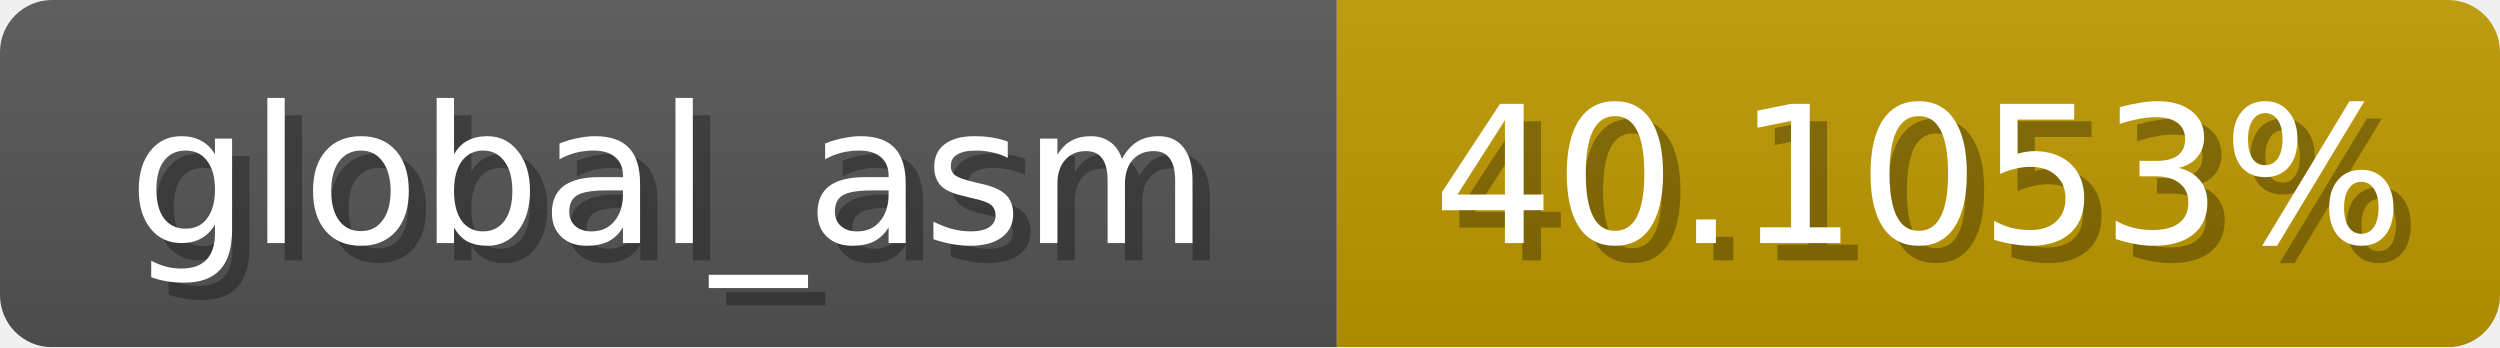
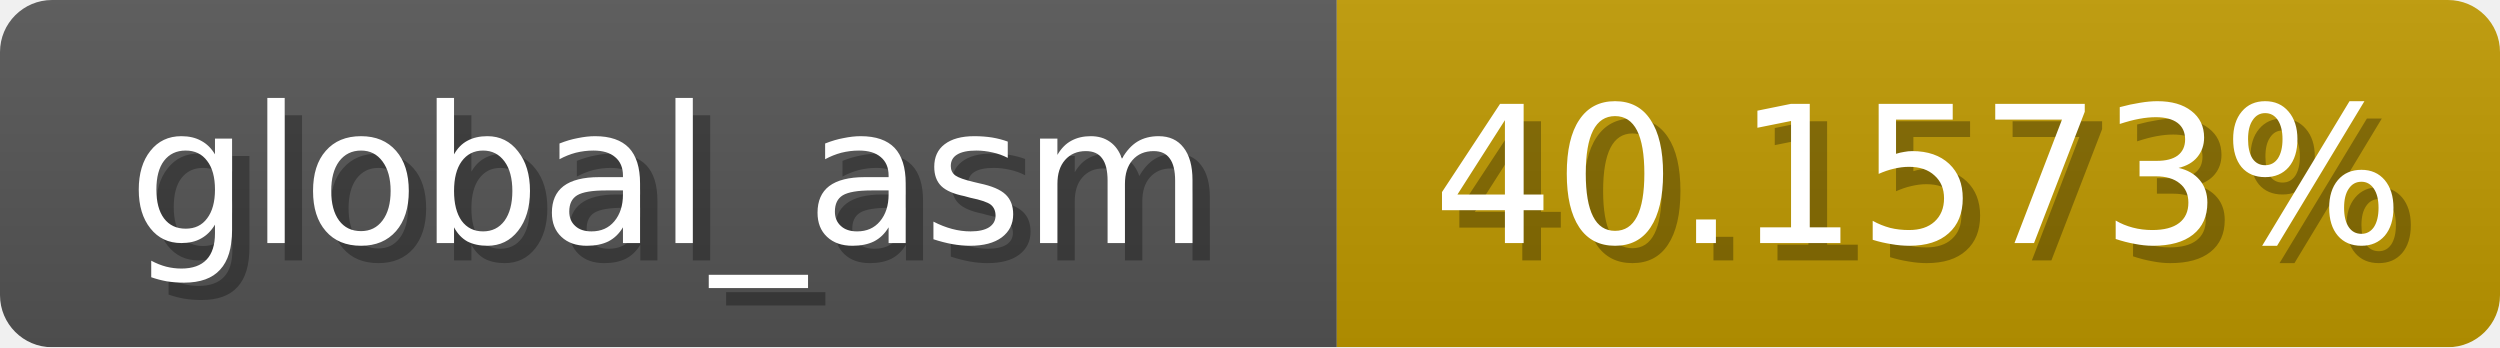
<svg xmlns="http://www.w3.org/2000/svg" width="144" height="20">
  <linearGradient id="b" x2="0" y2="100%">
    <stop offset="0" stop-color="#bbb" stop-opacity=".1" />
    <stop offset="1" stop-opacity=".1" />
  </linearGradient>
  <mask id="anybadge_1">
    <rect width="144" height="20" rx="3" fill="#fff" />
  </mask>
  <g mask="url(#anybadge_1)">
    <path fill="#555" d="M0 0h77v20H0z" />
    <path fill="#c09a00" d="M77 0h67v20H77z" />
    <path fill="url(#b)" d="M0 0h144v20H0z" />
  </g>
  <g fill="#fff" text-anchor="middle" font-family="DejaVu Sans,Verdana,Geneva,sans-serif" font-size="11">
    <text x="39.5" y="15" fill="#010101" fill-opacity=".3">global_asm</text>
    <text x="38.5" y="14">global_asm</text>
  </g>
  <g fill="#fff" text-anchor="middle" font-family="DejaVu Sans,Verdana,Geneva,sans-serif" font-size="11">
-     <text x="111.5" y="15" fill="#010101" fill-opacity=".3">40.1053%</text>
-     <text x="110.5" y="14">40.1053%</text>
+     <text x="111.5" y="15" fill="#010101" fill-opacity=".3">40.1573%</text>
+     <text x="110.5" y="14">40.1573%</text>
  </g>
</svg>
